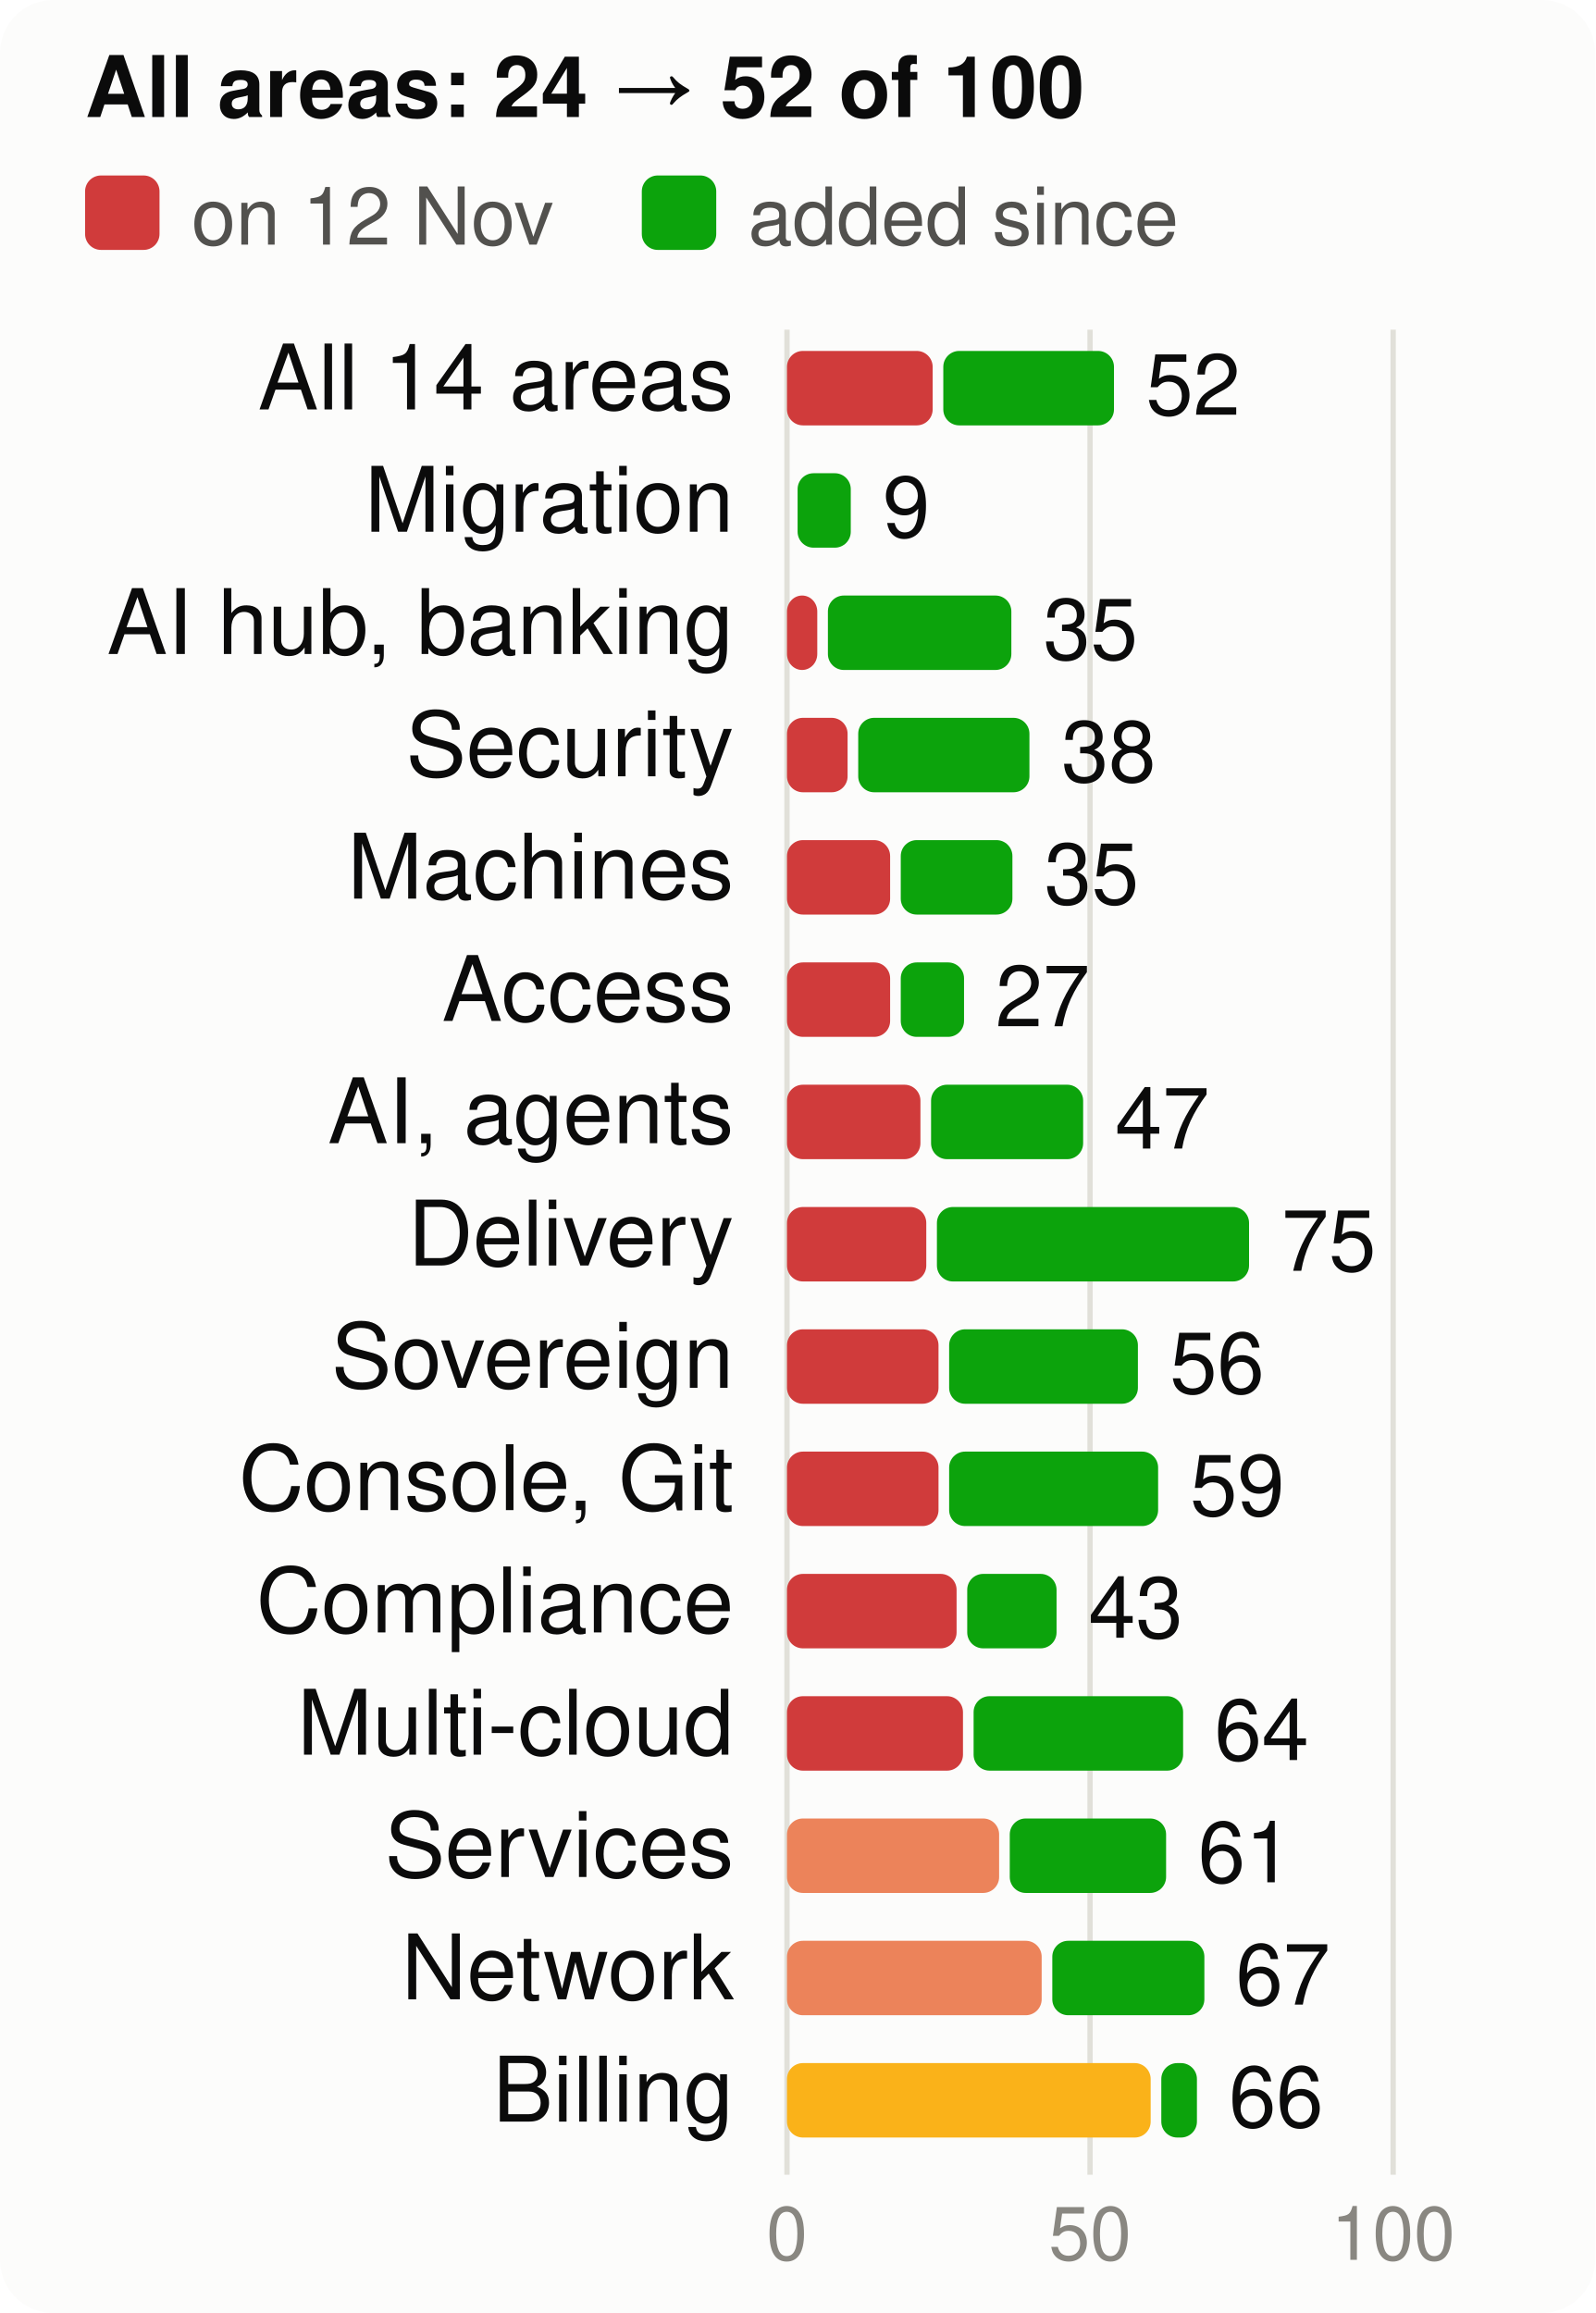
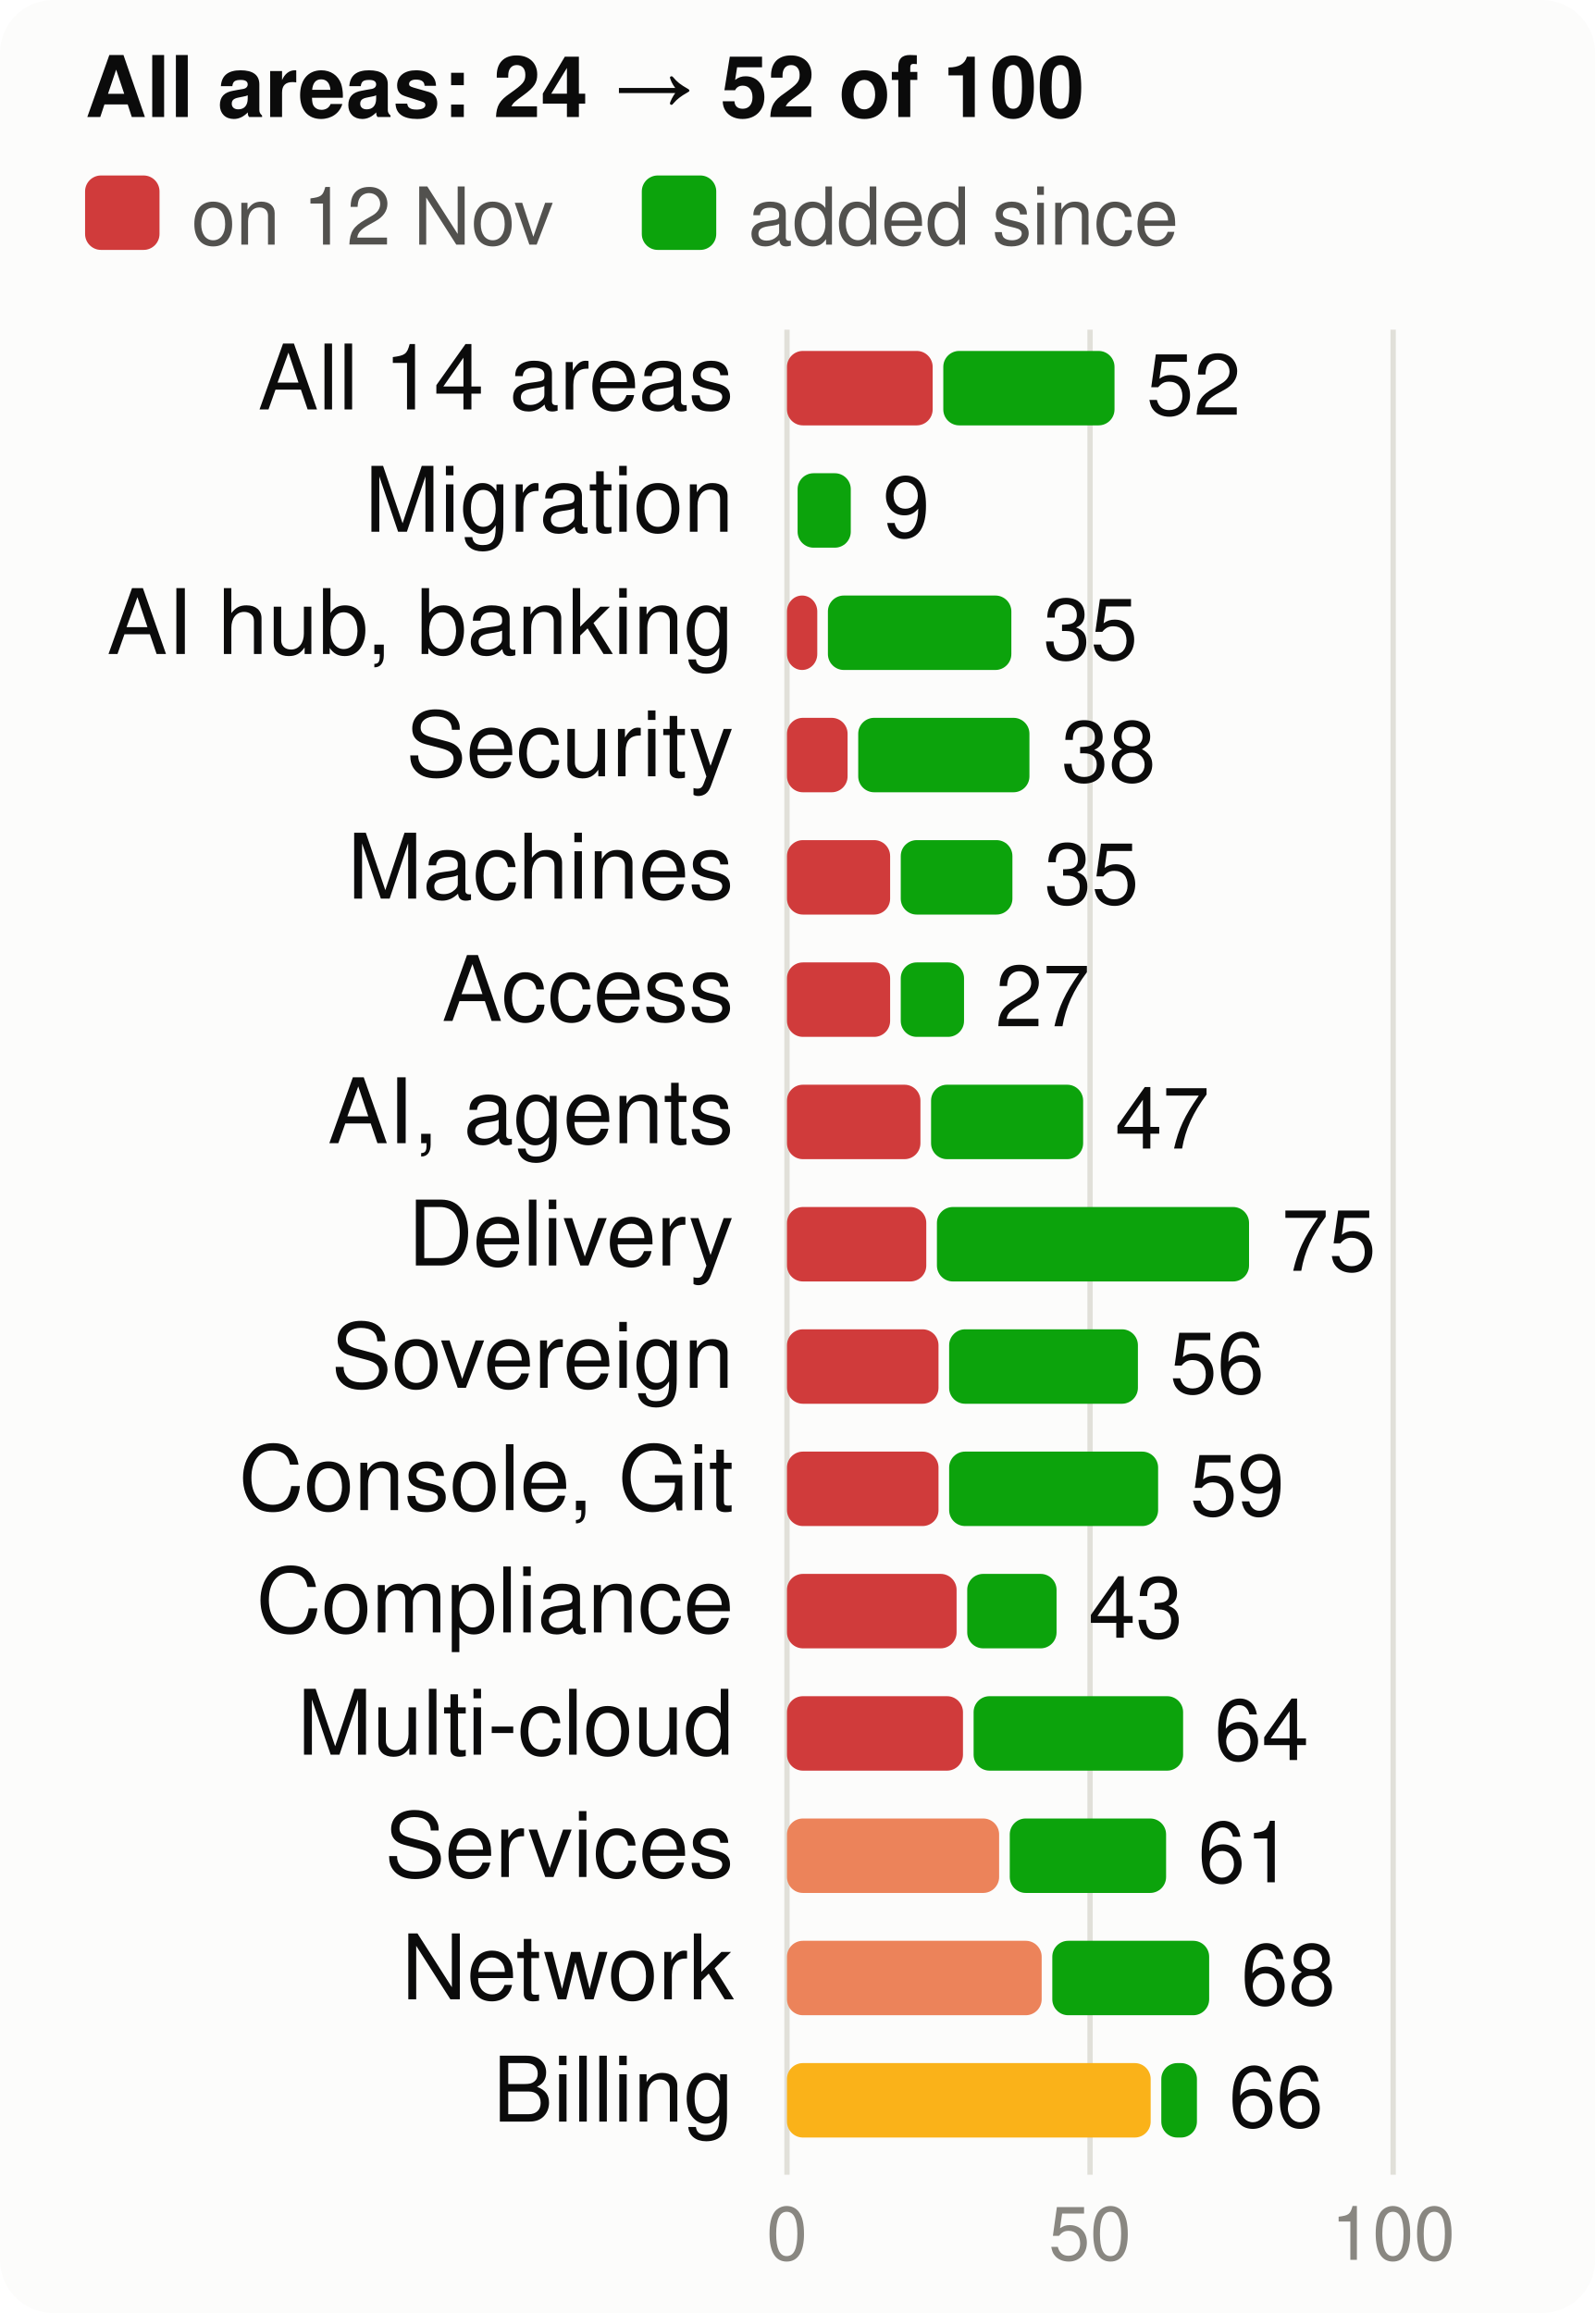
<svg xmlns="http://www.w3.org/2000/svg" viewBox="0 0 300 435" width="300" height="435" font-family="system-ui,-apple-system,Segoe UI,Helvetica,Arial,sans-serif" font-size="18" role="img" aria-label="Score per product area, at the start and now, of 100">
  <style>.h{paint-order:stroke;stroke:#fcfcfb;stroke-width:3px;stroke-linejoin:round}.rg{stroke:#fcfcfb}@media (prefers-color-scheme: dark){.bg{fill:#1a1a19}.t1{fill:#f0efec}.t2{fill:#c3c2b7}.gr{stroke:#2c2c2a}.ax{stroke:#383835}.ld{stroke:#383835}.br{stroke:#c3c2b7}.m{stroke:#3987e5}.dp{stroke:#d95926}.v{stroke:#199e70}.i2{stroke:#c3c2b7}.i1{stroke:#f0efec}.f1{fill:#3987e5}.f2{fill:#d95926}.f3{fill:#199e70}.f4{fill:#c98500}.ev{fill:#c3c2b7}.inv{fill:#1a1a19}.done{fill:#cde2fb}.todo{fill:#52514e}.tile{fill:#262624}.h,.rg{stroke:#1a1a19}}</style>
  <rect width="300" height="435" rx="10" class="bg" fill="#fcfcfb" />
  <text x="16" y="22" class="t1" fill="#0b0b0b" font-size="16" font-weight="700">All areas: 24 → 52 of 100</text>
  <rect x="16" y="33" width="14" height="14" rx="3" class="crit" fill="#d03b3b" />
  <text x="36" y="46" class="t2" fill="#52514e" font-size="15">on 12 Nov</text>
  <rect x="120.7" y="33" width="14" height="14" rx="3" class="gain" fill="#0ca30c" />
  <text x="140.7" y="46" class="t2" fill="#52514e" font-size="15">added since</text>
  <line x1="148.0" x2="148.0" y1="62" y2="409" class="gr" stroke="#e1e0d9" />
  <text x="148.0" y="425" text-anchor="middle" class="t3" fill="#898781" font-size="14">0</text>
  <line x1="205.0" x2="205.0" y1="62" y2="409" class="gr" stroke="#e1e0d9" />
  <text x="205.0" y="425" text-anchor="middle" class="t3" fill="#898781" font-size="14">50</text>
  <line x1="262.0" x2="262.0" y1="62" y2="409" class="gr" stroke="#e1e0d9" />
  <text x="262.0" y="425" text-anchor="middle" class="t3" fill="#898781" font-size="14">100</text>
  <text x="138" y="77" text-anchor="end" class="t1" fill="#0b0b0b" font-size="17">All 14 areas</text>
  <rect x="148" y="66" width="27.4" height="14" rx="3" class="crit" fill="#d03b3b" />
-   <rect x="177.4" y="66" width="32.1" height="14" rx="3" class="gain" fill="#0ca30c" />
-   <text x="215.5" y="78" class="t1" fill="#0b0b0b" font-size="16">52</text>
+   <rect x="177.4" y="66" width="32.2" height="14" rx="3" class="gain" fill="#0ca30c" />
+   <text x="215.6" y="78" class="t1" fill="#0b0b0b" font-size="16">52</text>
  <text x="138" y="100" text-anchor="end" class="t1" fill="#0b0b0b" font-size="17">Migration</text>
  <rect x="150.0" y="89" width="10.0" height="14" rx="3" class="gain" fill="#0ca30c" />
  <text x="166.0" y="101" class="t1" fill="#0b0b0b" font-size="16">9</text>
  <text x="138" y="123" text-anchor="end" class="t1" fill="#0b0b0b" font-size="17">AI hub, banking</text>
  <rect x="148" y="112" width="5.7" height="14" rx="3" class="crit" fill="#d03b3b" />
  <rect x="155.7" y="112" width="34.5" height="14" rx="3" class="gain" fill="#0ca30c" />
  <text x="196.2" y="124" class="t1" fill="#0b0b0b" font-size="16">35</text>
  <text x="138" y="146" text-anchor="end" class="t1" fill="#0b0b0b" font-size="17">Security</text>
  <rect x="148" y="135" width="11.4" height="14" rx="3" class="crit" fill="#d03b3b" />
  <rect x="161.4" y="135" width="32.2" height="14" rx="3" class="gain" fill="#0ca30c" />
  <text x="199.6" y="147" class="t1" fill="#0b0b0b" font-size="16">38</text>
  <text x="138" y="169" text-anchor="end" class="t1" fill="#0b0b0b" font-size="17">Machines</text>
  <rect x="148" y="158" width="19.4" height="14" rx="3" class="crit" fill="#d03b3b" />
  <rect x="169.4" y="158" width="21.0" height="14" rx="3" class="gain" fill="#0ca30c" />
  <text x="196.4" y="170" class="t1" fill="#0b0b0b" font-size="16">35</text>
  <text x="138" y="192" text-anchor="end" class="t1" fill="#0b0b0b" font-size="17">Access</text>
  <rect x="148" y="181" width="19.4" height="14" rx="3" class="crit" fill="#d03b3b" />
  <rect x="169.4" y="181" width="11.9" height="14" rx="3" class="gain" fill="#0ca30c" />
  <text x="187.2" y="193" class="t1" fill="#0b0b0b" font-size="16">27</text>
  <text x="138" y="215" text-anchor="end" class="t1" fill="#0b0b0b" font-size="17">AI, agents</text>
  <rect x="148" y="204" width="25.1" height="14" rx="3" class="crit" fill="#d03b3b" />
  <rect x="175.1" y="204" width="28.6" height="14" rx="3" class="gain" fill="#0ca30c" />
  <text x="209.7" y="216" class="t1" fill="#0b0b0b" font-size="16">47</text>
  <text x="138" y="238" text-anchor="end" class="t1" fill="#0b0b0b" font-size="17">Delivery</text>
  <rect x="148" y="227" width="26.2" height="14" rx="3" class="crit" fill="#d03b3b" />
  <rect x="176.2" y="227" width="58.7" height="14" rx="3" class="gain" fill="#0ca30c" />
  <text x="241.0" y="239" class="t1" fill="#0b0b0b" font-size="16">75</text>
  <text x="138" y="261" text-anchor="end" class="t1" fill="#0b0b0b" font-size="17">Sovereign</text>
  <rect x="148" y="250" width="28.5" height="14" rx="3" class="crit" fill="#d03b3b" />
  <rect x="178.5" y="250" width="35.5" height="14" rx="3" class="gain" fill="#0ca30c" />
  <text x="220.0" y="262" class="t1" fill="#0b0b0b" font-size="16">56</text>
  <text x="138" y="284" text-anchor="end" class="t1" fill="#0b0b0b" font-size="17">Console, Git</text>
  <rect x="148" y="273" width="28.5" height="14" rx="3" class="crit" fill="#d03b3b" />
  <rect x="178.5" y="273" width="39.3" height="14" rx="3" class="gain" fill="#0ca30c" />
  <text x="223.8" y="285" class="t1" fill="#0b0b0b" font-size="16">59</text>
  <text x="138" y="307" text-anchor="end" class="t1" fill="#0b0b0b" font-size="17">Compliance</text>
  <rect x="148" y="296" width="31.9" height="14" rx="3" class="crit" fill="#d03b3b" />
  <rect x="181.9" y="296" width="16.8" height="14" rx="3" class="gain" fill="#0ca30c" />
  <text x="204.7" y="308" class="t1" fill="#0b0b0b" font-size="16">43</text>
  <text x="138" y="330" text-anchor="end" class="t1" fill="#0b0b0b" font-size="17">Multi-cloud</text>
  <rect x="148" y="319" width="33.1" height="14" rx="3" class="crit" fill="#d03b3b" />
  <rect x="183.1" y="319" width="39.4" height="14" rx="3" class="gain" fill="#0ca30c" />
  <text x="228.4" y="331" class="t1" fill="#0b0b0b" font-size="16">64</text>
  <text x="138" y="353" text-anchor="end" class="t1" fill="#0b0b0b" font-size="17">Services</text>
  <rect x="148" y="342" width="39.9" height="14" rx="3" class="ser" fill="#ec835a" />
  <rect x="189.9" y="342" width="29.4" height="14" rx="3" class="gain" fill="#0ca30c" />
  <text x="225.3" y="354" class="t1" fill="#0b0b0b" font-size="16">61</text>
  <text x="138" y="376" text-anchor="end" class="t1" fill="#0b0b0b" font-size="17">Network</text>
  <rect x="148" y="365" width="47.9" height="14" rx="3" class="ser" fill="#ec835a" />
-   <rect x="197.9" y="365" width="28.6" height="14" rx="3" class="gain" fill="#0ca30c" />
-   <text x="232.4" y="377" class="t1" fill="#0b0b0b" font-size="16">67</text>
+   <rect x="197.9" y="365" width="29.5" height="14" rx="3" class="gain" fill="#0ca30c" />
+   <text x="233.4" y="377" class="t1" fill="#0b0b0b" font-size="16">68</text>
  <text x="138" y="399" text-anchor="end" class="t1" fill="#0b0b0b" font-size="17">Billing</text>
  <rect x="148" y="388" width="68.4" height="14" rx="3" class="warn" fill="#fab219" />
  <rect x="218.4" y="388" width="6.7" height="14" rx="3" class="gain" fill="#0ca30c" />
  <text x="231.1" y="400" class="t1" fill="#0b0b0b" font-size="16">66</text>
</svg>
